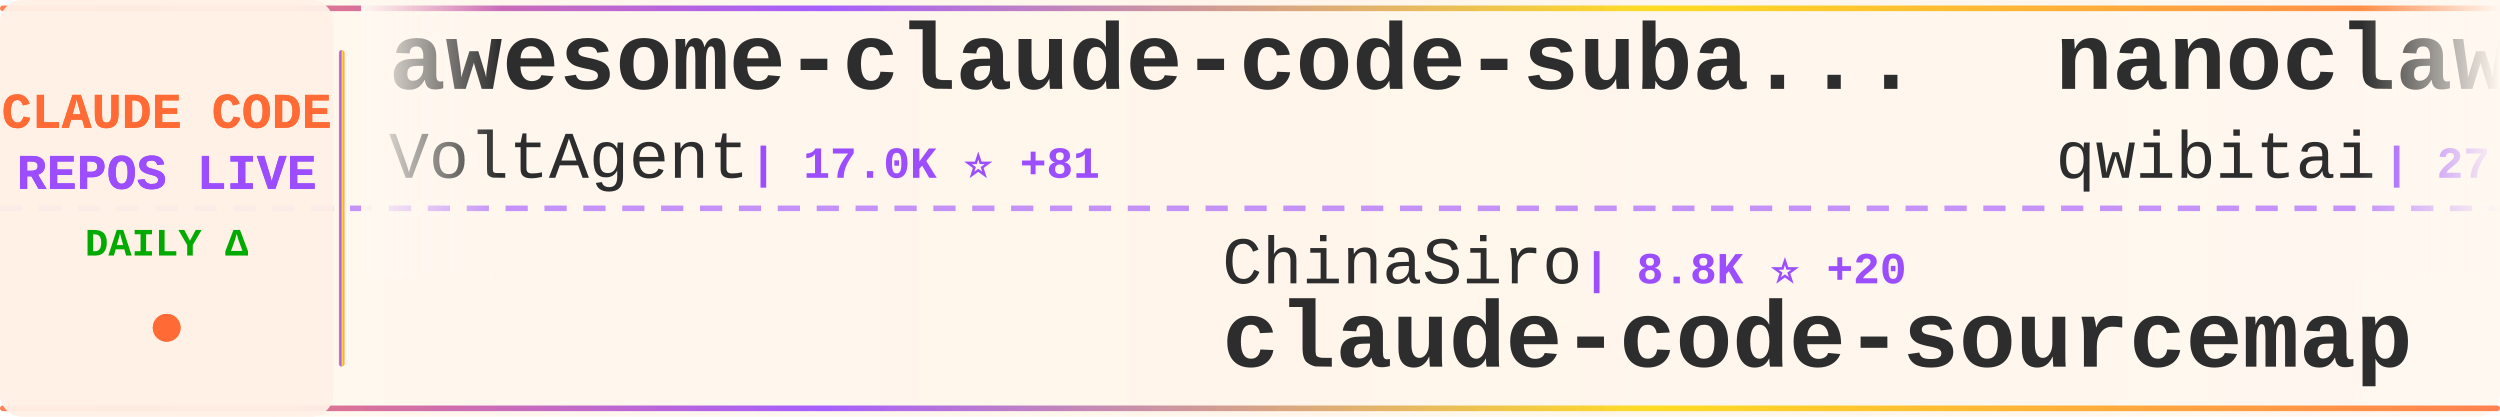
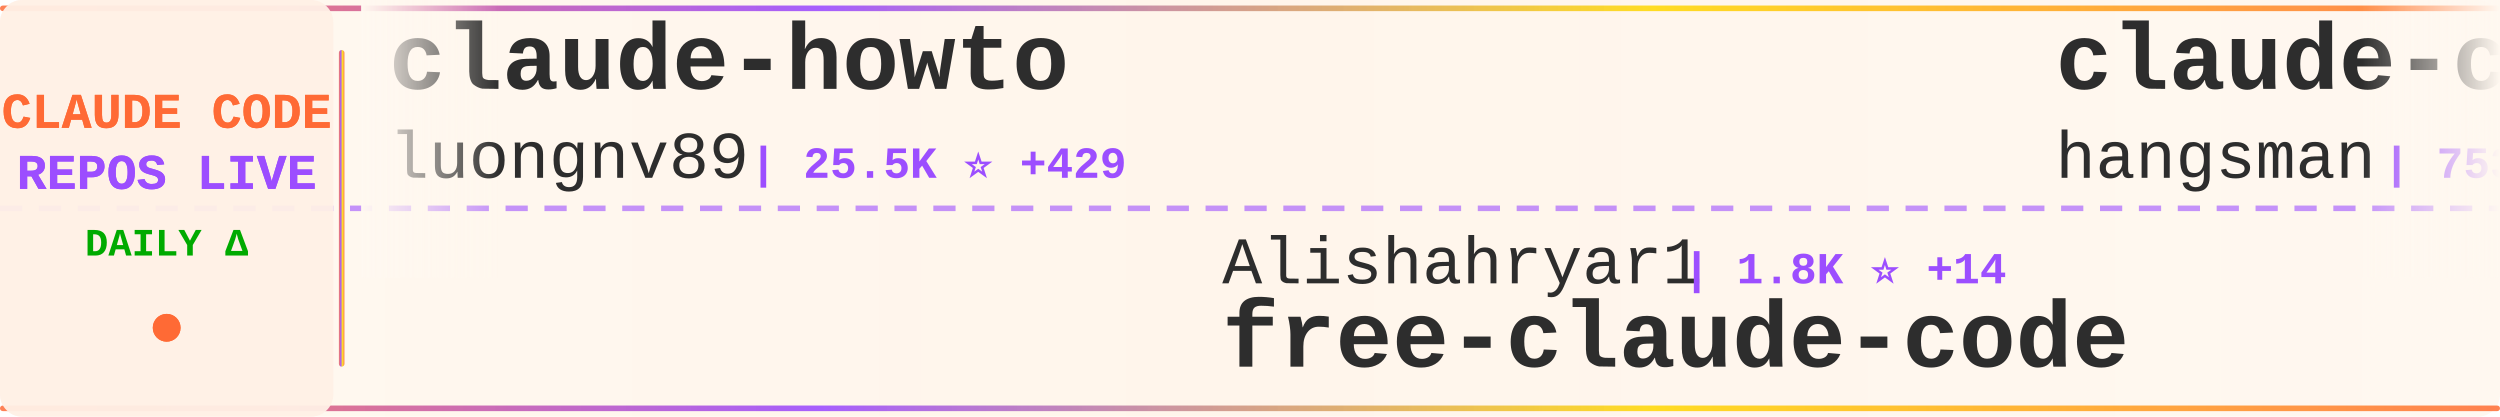
<svg xmlns="http://www.w3.org/2000/svg" width="900" height="150">
  <defs>
    <linearGradient id="tickerBg" x1="0%" y1="0%" x2="100%" y2="0%">
      <stop offset="0%" style="stop-color:#fff8f0;stop-opacity:0.98" />
      <stop offset="50%" style="stop-color:#fff5eb;stop-opacity:1" />
      <stop offset="100%" style="stop-color:#fff8f0;stop-opacity:0.98" />
    </linearGradient>
    <linearGradient id="borderGrad" x1="0%" y1="0%" x2="100%" y2="0%">
      <stop offset="0%" style="stop-color:#FF6B35;stop-opacity:0.85">
        <animate attributeName="stop-opacity" values="0.85;1;0.85" dur="2s" repeatCount="indefinite" />
      </stop>
      <stop offset="33%" style="stop-color:#9C4EFF;stop-opacity:0.9">
        <animate attributeName="stop-opacity" values="0.9;1;0.9" dur="2.2s" repeatCount="indefinite" />
      </stop>
      <stop offset="66%" style="stop-color:#FFD700;stop-opacity:0.85">
        <animate attributeName="stop-opacity" values="0.85;1;0.85" dur="1.8s" repeatCount="indefinite" />
      </stop>
      <stop offset="100%" style="stop-color:#FF6B35;stop-opacity:0.85">
        <animate attributeName="stop-opacity" values="0.85;1;0.85" dur="2s" repeatCount="indefinite" />
      </stop>
    </linearGradient>
    <filter id="textGlow">
      <feGaussianBlur stdDeviation="0.15" result="coloredBlur" />
      <feMerge>
        <feMergeNode in="coloredBlur" />
        <feMergeNode in="SourceGraphic" />
      </feMerge>
    </filter>
    <filter id="metricGlow">
      <feGaussianBlur stdDeviation="0.2" result="coloredBlur" />
      <feMerge>
        <feMergeNode in="coloredBlur" />
        <feMergeNode in="SourceGraphic" />
      </feMerge>
    </filter>
    <linearGradient id="leftFade" x1="0%" y1="0%" x2="100%" y2="0%">
      <stop offset="0%" style="stop-color:#fff8f0;stop-opacity:1" />
      <stop offset="100%" style="stop-color:#fff8f0;stop-opacity:0" />
    </linearGradient>
    <linearGradient id="rightFade" x1="0%" y1="0%" x2="100%" y2="0%">
      <stop offset="0%" style="stop-color:#fff8f0;stop-opacity:0" />
      <stop offset="100%" style="stop-color:#fff8f0;stop-opacity:1" />
    </linearGradient>
  </defs>
  <rect width="900" height="150" fill="url(#tickerBg)" rx="8" />
  <rect x="0" y="2" width="900" height="2" fill="url(#borderGrad)" rx="1" />
  <rect x="0" y="146" width="900" height="2" fill="url(#borderGrad)" rx="1" />
  <line x1="0" y1="75" x2="900" y2="75" stroke="#9C4EFF" stroke-width="2" stroke-dasharray="8 6" opacity="0.6" />
  <rect x="0" y="0" width="120" height="150" fill="#fff0e6" opacity="0.95" rx="8" />
  <text x="60" y="46" font-family="'Courier New', monospace" font-size="18" font-weight="bold" fill="#FF6B35" text-anchor="middle" filter="url(#textGlow)">
    CLAUDE CODE
  </text>
  <text x="60" y="68" font-family="'Courier New', monospace" font-size="18" font-weight="bold" fill="#9C4EFF" text-anchor="middle" filter="url(#textGlow)">
    REPOS LIVE
  </text>
  <text x="60" y="92" font-family="'Courier New', monospace" font-size="14" font-weight="bold" fill="#00aa00" text-anchor="middle">
    DAILY Δ
  </text>
  <circle cx="60" cy="118" r="5" fill="#FF6B35" filter="url(#metricGlow)">
    <animate attributeName="r" values="4;6;4" dur="1.5s" repeatCount="indefinite" />
    <animate attributeName="opacity" values="0.6;1;0.6" dur="1.5s" repeatCount="indefinite" />
  </circle>
  <rect x="122" y="18" width="2" height="114" fill="url(#borderGrad)" rx="1" />
  <clipPath id="tickerClip">
    <rect x="130" y="0" width="770" height="150" />
  </clipPath>
  <g clip-path="url(#tickerClip)">
    <g id="tickerItems">
      <animateTransform attributeName="transform" attributeType="XML" type="translate" from="0 0" to="-3000 0" dur="54s" repeatCount="indefinite" />
      <g transform="translate(0, 0)">
-         <text x="140" y="32" font-family="'Courier New', monospace" font-size="34" font-weight="bold" fill="#2d2d2d">awesome-claude-code-suba...</text>
-         <text x="140" y="64" font-family="'Courier New', monospace" font-size="24" font-weight="normal" fill="#2d2d2d" opacity="1.0">VoltAgent</text>
-         <text x="270" y="64" font-family="'Courier New', monospace" font-size="16" font-weight="bold" fill="#9C4EFF"> | 17.0K ⭐ +81</text>
+         <text x="140" y="32" font-family="'Courier New', monospace" font-size="34" font-weight="bold" fill="#2d2d2d">claude-howto</text>
+         <text x="140" y="64" font-family="'Courier New', monospace" font-size="24" font-weight="normal" fill="#2d2d2d" opacity="1.0">luongnv89</text>
+         <text x="270" y="64" font-family="'Courier New', monospace" font-size="16" font-weight="bold" fill="#9C4EFF"> | 25.5K ⭐ +429</text>
      </g>
      <g transform="translate(300, 0)">
-         <text x="140" y="102" font-family="'Courier New', monospace" font-size="24" font-weight="normal" fill="#2d2d2d" opacity="1.0">ChinaSiro</text>
-         <text x="270" y="102" font-family="'Courier New', monospace" font-size="16" font-weight="bold" fill="#9C4EFF"> | 8.8K ⭐ +20</text>
-         <text x="140" y="132" font-family="'Courier New', monospace" font-size="34" font-weight="bold" fill="#2d2d2d">claude-code-sourcemap</text>
+         <text x="140" y="102" font-family="'Courier New', monospace" font-size="24" font-weight="normal" fill="#2d2d2d" opacity="1.0">Alishahryar1</text>
+         <text x="306" y="102" font-family="'Courier New', monospace" font-size="16" font-weight="bold" fill="#9C4EFF"> | 1.8K ⭐ +14</text>
+         <text x="140" y="132" font-family="'Courier New', monospace" font-size="34" font-weight="bold" fill="#2d2d2d">free-claude-code</text>
      </g>
      <g transform="translate(600, 0)">
-         <text x="140" y="32" font-family="'Courier New', monospace" font-size="34" font-weight="bold" fill="#2d2d2d">nanoclaw</text>
-         <text x="140" y="64" font-family="'Courier New', monospace" font-size="24" font-weight="normal" fill="#2d2d2d" opacity="1.0">qwibitai</text>
-         <text x="258" y="64" font-family="'Courier New', monospace" font-size="16" font-weight="bold" fill="#9C4EFF"> | 27.2K ⭐ +63</text>
+         <text x="140" y="32" font-family="'Courier New', monospace" font-size="34" font-weight="bold" fill="#2d2d2d">claude-code-source</text>
+         <text x="140" y="64" font-family="'Courier New', monospace" font-size="24" font-weight="normal" fill="#2d2d2d" opacity="1.0">hangsman</text>
+         <text x="258" y="64" font-family="'Courier New', monospace" font-size="16" font-weight="bold" fill="#9C4EFF"> | 753 ⭐ +1</text>
      </g>
      <g transform="translate(900, 0)">
-         <text x="140" y="102" font-family="'Courier New', monospace" font-size="24" font-weight="normal" fill="#2d2d2d" opacity="1.0">alejandrobalderas</text>
-         <text x="366" y="102" font-family="'Courier New', monospace" font-size="16" font-weight="bold" fill="#9C4EFF"> | 1.1K ⭐ +248</text>
-         <text x="140" y="132" font-family="'Courier New', monospace" font-size="34" font-weight="bold" fill="#2d2d2d">claude-code-from-source</text>
+         <text x="140" y="102" font-family="'Courier New', monospace" font-size="24" font-weight="normal" fill="#2d2d2d" opacity="1.0">andrew-kramer-inno</text>
+         <text x="378" y="102" font-family="'Courier New', monospace" font-size="16" font-weight="bold" fill="#9C4EFF"> | 566 ⭐ +2</text>
+         <text x="140" y="132" font-family="'Courier New', monospace" font-size="34" font-weight="bold" fill="#2d2d2d">claude-code-source-build</text>
      </g>
      <g transform="translate(1200, 0)">
-         <text x="140" y="32" font-family="'Courier New', monospace" font-size="34" font-weight="bold" fill="#2d2d2d">CLIProxyAPI</text>
-         <text x="140" y="64" font-family="'Courier New', monospace" font-size="24" font-weight="normal" fill="#2d2d2d" opacity="1.0">router-for-me</text>
-         <text x="318" y="64" font-family="'Courier New', monospace" font-size="16" font-weight="bold" fill="#9C4EFF"> | 25.2K ⭐ +293</text>
+         <text x="140" y="32" font-family="'Courier New', monospace" font-size="34" font-weight="bold" fill="#2d2d2d">claude-code-sourcemap</text>
+         <text x="140" y="64" font-family="'Courier New', monospace" font-size="24" font-weight="normal" fill="#2d2d2d" opacity="1.0">Hyper66666</text>
+         <text x="282" y="64" font-family="'Courier New', monospace" font-size="16" font-weight="bold" fill="#9C4EFF"> | 205 ⭐ +2</text>
      </g>
      <g transform="translate(1500, 0)">
-         <text x="140" y="102" font-family="'Courier New', monospace" font-size="24" font-weight="normal" fill="#2d2d2d" opacity="1.0">OneRedOak</text>
-         <text x="270" y="102" font-family="'Courier New', monospace" font-size="16" font-weight="bold" fill="#9C4EFF"> | 3.8K ⭐</text>
-         <text x="140" y="132" font-family="'Courier New', monospace" font-size="34" font-weight="bold" fill="#2d2d2d">claude-code-workflows</text>
+         <text x="140" y="102" font-family="'Courier New', monospace" font-size="24" font-weight="normal" fill="#2d2d2d" opacity="1.0">musistudio</text>
+         <text x="282" y="102" font-family="'Courier New', monospace" font-size="16" font-weight="bold" fill="#9C4EFF"> | 32.0K ⭐ +67</text>
+         <text x="140" y="132" font-family="'Courier New', monospace" font-size="34" font-weight="bold" fill="#2d2d2d">claude-code-router</text>
      </g>
      <g transform="translate(1800, 0)">
-         <text x="140" y="32" font-family="'Courier New', monospace" font-size="34" font-weight="bold" fill="#2d2d2d">claude-code-hooks-master...</text>
-         <text x="140" y="64" font-family="'Courier New', monospace" font-size="24" font-weight="normal" fill="#2d2d2d" opacity="1.0">disler</text>
-         <text x="234" y="64" font-family="'Courier New', monospace" font-size="16" font-weight="bold" fill="#9C4EFF"> | 3.5K ⭐ +6</text>
+         <text x="140" y="32" font-family="'Courier New', monospace" font-size="34" font-weight="bold" fill="#2d2d2d">claude-code-infrastructu...</text>
+         <text x="140" y="64" font-family="'Courier New', monospace" font-size="24" font-weight="normal" fill="#2d2d2d" opacity="1.0">diet103</text>
+         <text x="246" y="64" font-family="'Courier New', monospace" font-size="16" font-weight="bold" fill="#9C4EFF"> | 9.4K ⭐ +4</text>
      </g>
      <g transform="translate(2100, 0)">
-         <text x="140" y="102" font-family="'Courier New', monospace" font-size="24" font-weight="normal" fill="#2d2d2d" opacity="1.0">AprilNEA</text>
-         <text x="258" y="102" font-family="'Courier New', monospace" font-size="16" font-weight="bold" fill="#9C4EFF"> | 370 ⭐</text>
-         <text x="140" y="132" font-family="'Courier New', monospace" font-size="34" font-weight="bold" fill="#2d2d2d">claude-code-source</text>
+         <text x="140" y="102" font-family="'Courier New', monospace" font-size="24" font-weight="normal" fill="#2d2d2d" opacity="1.0">Yeachan-Heo</text>
+         <text x="294" y="102" font-family="'Courier New', monospace" font-size="16" font-weight="bold" fill="#9C4EFF"> | 27.9K ⭐ +328</text>
+         <text x="140" y="132" font-family="'Courier New', monospace" font-size="34" font-weight="bold" fill="#2d2d2d">oh-my-claudecode</text>
      </g>
      <g transform="translate(2400, 0)">
-         <text x="140" y="32" font-family="'Courier New', monospace" font-size="34" font-weight="bold" fill="#2d2d2d">claude-coder</text>
-         <text x="140" y="64" font-family="'Courier New', monospace" font-size="24" font-weight="normal" fill="#2d2d2d" opacity="1.0">kodu-ai</text>
-         <text x="246" y="64" font-family="'Courier New', monospace" font-size="16" font-weight="bold" fill="#9C4EFF"> | 5.3K ⭐ +1</text>
+         <text x="140" y="32" font-family="'Courier New', monospace" font-size="34" font-weight="bold" fill="#2d2d2d">claude-code-rust</text>
+         <text x="140" y="64" font-family="'Courier New', monospace" font-size="24" font-weight="normal" fill="#2d2d2d" opacity="1.0">lorryjovens-hub</text>
+         <text x="342" y="64" font-family="'Courier New', monospace" font-size="16" font-weight="bold" fill="#9C4EFF"> | 1.3K ⭐ +14</text>
      </g>
      <g transform="translate(2700, 0)">
-         <text x="140" y="102" font-family="'Courier New', monospace" font-size="24" font-weight="normal" fill="#2d2d2d" opacity="1.0">davila7</text>
-         <text x="246" y="102" font-family="'Courier New', monospace" font-size="16" font-weight="bold" fill="#9C4EFF"> | 24.5K ⭐ +36</text>
-         <text x="140" y="132" font-family="'Courier New', monospace" font-size="34" font-weight="bold" fill="#2d2d2d">claude-code-templates</text>
+         <text x="140" y="102" font-family="'Courier New', monospace" font-size="24" font-weight="normal" fill="#2d2d2d" opacity="1.0">bfly123</text>
+         <text x="246" y="102" font-family="'Courier New', monospace" font-size="16" font-weight="bold" fill="#9C4EFF"> | 2.2K ⭐ +9</text>
+         <text x="140" y="132" font-family="'Courier New', monospace" font-size="34" font-weight="bold" fill="#2d2d2d">claude_code_bridge</text>
      </g>
      <g transform="translate(3000, 0)">
-         <text x="140" y="32" font-family="'Courier New', monospace" font-size="34" font-weight="bold" fill="#2d2d2d">awesome-claude-code-suba...</text>
-         <text x="140" y="64" font-family="'Courier New', monospace" font-size="24" font-weight="normal" fill="#2d2d2d" opacity="1.0">VoltAgent</text>
-         <text x="270" y="64" font-family="'Courier New', monospace" font-size="16" font-weight="bold" fill="#9C4EFF"> | 17.0K ⭐ +81</text>
+         <text x="140" y="32" font-family="'Courier New', monospace" font-size="34" font-weight="bold" fill="#2d2d2d">claude-howto</text>
+         <text x="140" y="64" font-family="'Courier New', monospace" font-size="24" font-weight="normal" fill="#2d2d2d" opacity="1.0">luongnv89</text>
+         <text x="270" y="64" font-family="'Courier New', monospace" font-size="16" font-weight="bold" fill="#9C4EFF"> | 25.5K ⭐ +429</text>
      </g>
      <g transform="translate(3300, 0)">
-         <text x="140" y="102" font-family="'Courier New', monospace" font-size="24" font-weight="normal" fill="#2d2d2d" opacity="1.0">ChinaSiro</text>
-         <text x="270" y="102" font-family="'Courier New', monospace" font-size="16" font-weight="bold" fill="#9C4EFF"> | 8.8K ⭐ +20</text>
-         <text x="140" y="132" font-family="'Courier New', monospace" font-size="34" font-weight="bold" fill="#2d2d2d">claude-code-sourcemap</text>
+         <text x="140" y="102" font-family="'Courier New', monospace" font-size="24" font-weight="normal" fill="#2d2d2d" opacity="1.0">Alishahryar1</text>
+         <text x="306" y="102" font-family="'Courier New', monospace" font-size="16" font-weight="bold" fill="#9C4EFF"> | 1.8K ⭐ +14</text>
+         <text x="140" y="132" font-family="'Courier New', monospace" font-size="34" font-weight="bold" fill="#2d2d2d">free-claude-code</text>
      </g>
      <g transform="translate(3600, 0)">
-         <text x="140" y="32" font-family="'Courier New', monospace" font-size="34" font-weight="bold" fill="#2d2d2d">nanoclaw</text>
-         <text x="140" y="64" font-family="'Courier New', monospace" font-size="24" font-weight="normal" fill="#2d2d2d" opacity="1.0">qwibitai</text>
-         <text x="258" y="64" font-family="'Courier New', monospace" font-size="16" font-weight="bold" fill="#9C4EFF"> | 27.2K ⭐ +63</text>
+         <text x="140" y="32" font-family="'Courier New', monospace" font-size="34" font-weight="bold" fill="#2d2d2d">claude-code-source</text>
+         <text x="140" y="64" font-family="'Courier New', monospace" font-size="24" font-weight="normal" fill="#2d2d2d" opacity="1.0">hangsman</text>
+         <text x="258" y="64" font-family="'Courier New', monospace" font-size="16" font-weight="bold" fill="#9C4EFF"> | 753 ⭐ +1</text>
      </g>
      <g transform="translate(3900, 0)">
-         <text x="140" y="102" font-family="'Courier New', monospace" font-size="24" font-weight="normal" fill="#2d2d2d" opacity="1.0">alejandrobalderas</text>
-         <text x="366" y="102" font-family="'Courier New', monospace" font-size="16" font-weight="bold" fill="#9C4EFF"> | 1.1K ⭐ +248</text>
-         <text x="140" y="132" font-family="'Courier New', monospace" font-size="34" font-weight="bold" fill="#2d2d2d">claude-code-from-source</text>
+         <text x="140" y="102" font-family="'Courier New', monospace" font-size="24" font-weight="normal" fill="#2d2d2d" opacity="1.0">andrew-kramer-inno</text>
+         <text x="378" y="102" font-family="'Courier New', monospace" font-size="16" font-weight="bold" fill="#9C4EFF"> | 566 ⭐ +2</text>
+         <text x="140" y="132" font-family="'Courier New', monospace" font-size="34" font-weight="bold" fill="#2d2d2d">claude-code-source-build</text>
      </g>
    </g>
  </g>
  <rect x="130" y="0" width="50" height="100" fill="url(#leftFade)" />
  <rect x="850" y="0" width="50" height="100" fill="url(#rightFade)" />
</svg>
